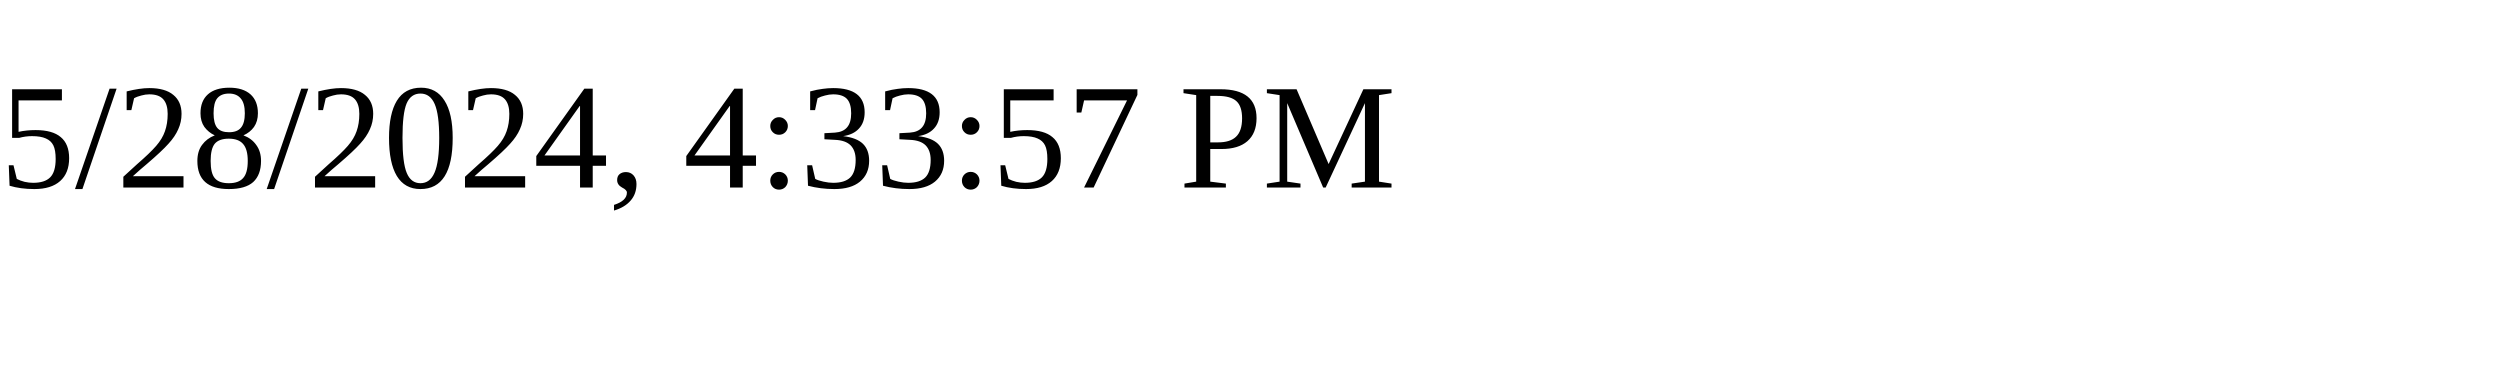
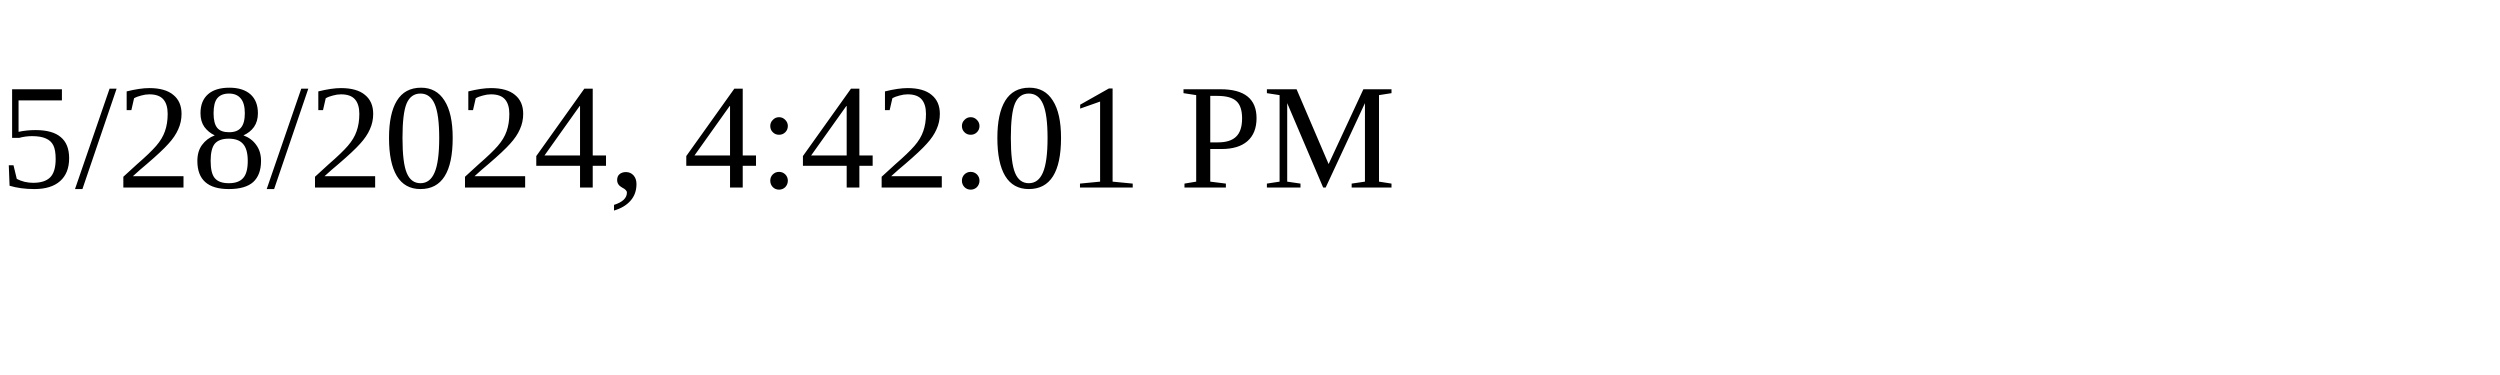
<svg xmlns="http://www.w3.org/2000/svg" height="30" width="200">
-   <text x="0" y="15">5/28/2024, 4:33:57 PM</text>
+   <text x="0" y="15">5/28/2024, 4:42:01 PM</text>
</svg>
